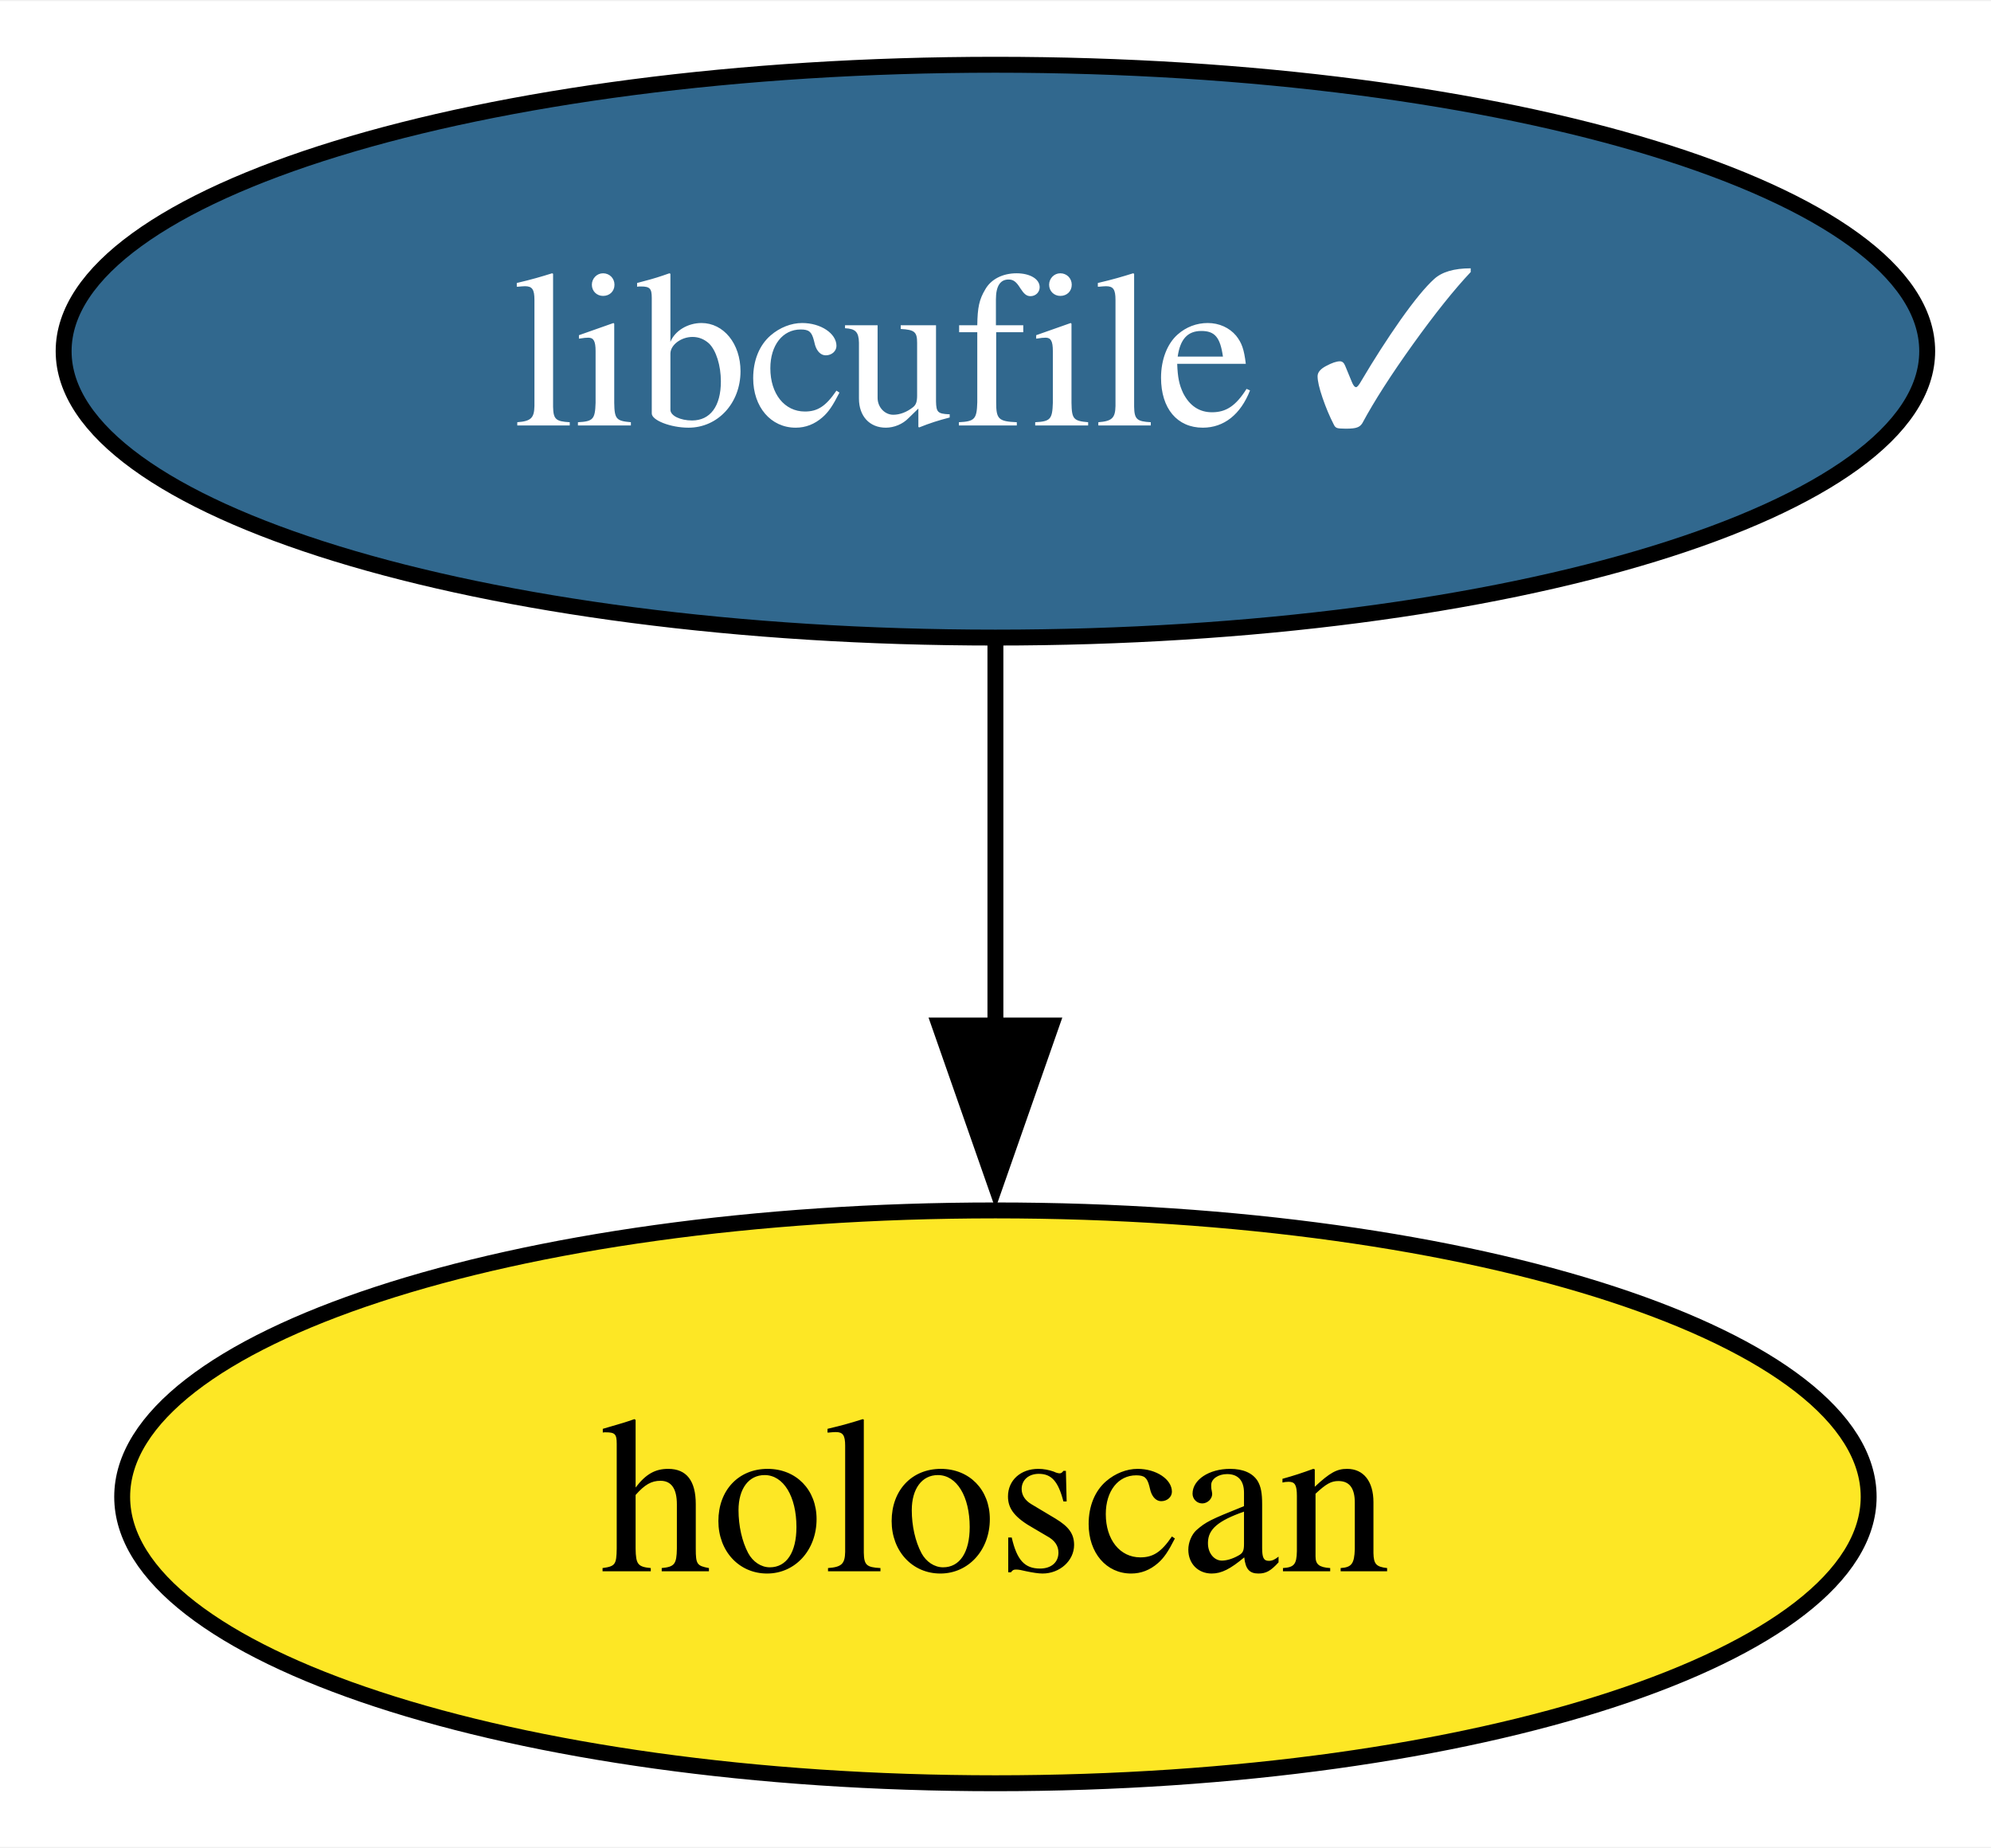
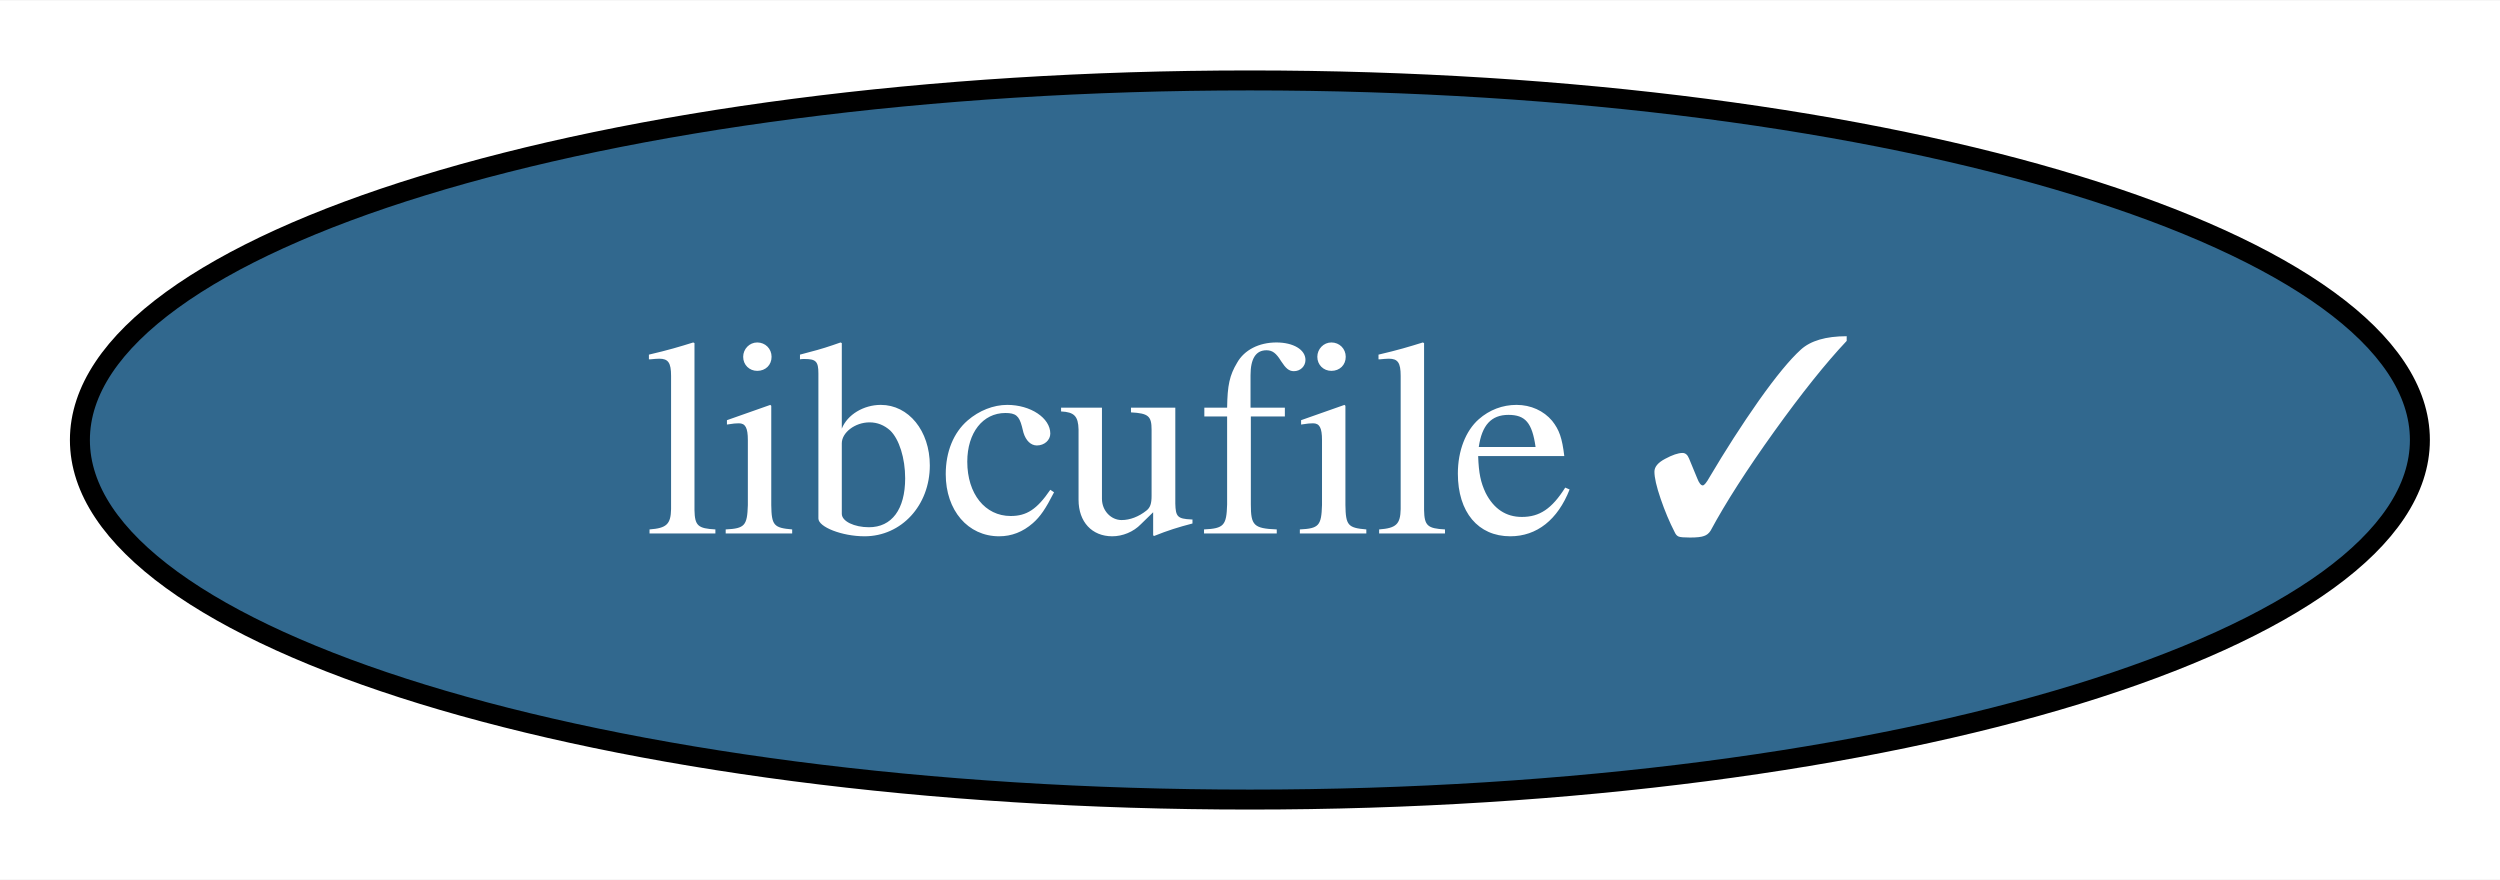
- <svg xmlns="http://www.w3.org/2000/svg" xmlns:xlink="http://www.w3.org/1999/xlink" width="125pt" height="116pt" viewBox="0.00 0.00 125.15 116.00">
-   <g id="graph0" class="graph" transform="scale(1 1) rotate(0) translate(4 112)">
-     <polygon fill="white" stroke="none" points="-4,4 -4,-112 121.15,-112 121.15,4 -4,4" />
+ <svg xmlns="http://www.w3.org/2000/svg" xmlns:xlink="http://www.w3.org/1999/xlink" width="125pt" height="44pt" viewBox="0.00 0.00 125.15 44.00">
+   <g id="graph0" class="graph" transform="scale(1 1) rotate(0) translate(4 40)">
+     <polygon fill="white" stroke="none" points="-4,4 -4,-40 121.15,-40 121.15,4 -4,4" />
    <g id="node1" class="node">
      <g id="a_node1">
        <a xlink:href="https://github.com/conda-forge/libcufile-feedstock/pull/32" xlink:title="libcufile ✓">
-           <ellipse fill="#31688e" stroke="black" cx="58.57" cy="-90" rx="58.57" ry="18" />
-           <text text-anchor="middle" x="58.57" y="-85.33" font-family="Times,serif" font-size="14.00" fill="white">libcufile ✓</text>
+           <ellipse fill="#31688e" stroke="black" cx="58.57" cy="-18" rx="58.57" ry="18" />
+           <text text-anchor="middle" x="58.57" y="-13.32" font-family="Times,serif" font-size="14.00" fill="white">libcufile ✓</text>
        </a>
      </g>
    </g>
-     <g id="node2" class="node">
-       <g id="a_node2">
-         <a xlink:href="https://github.com/conda-forge/holoscan-feedstock" xlink:title="holoscan">
-           <ellipse fill="#fde725" stroke="black" cx="58.57" cy="-18" rx="54.89" ry="18" />
-           <text text-anchor="middle" x="58.57" y="-13.32" font-family="Times,serif" font-size="14.00">holoscan</text>
-         </a>
-       </g>
-     </g>
-     <g id="edge1" class="edge">
-       <path fill="none" stroke="black" d="M58.57,-71.7C58.57,-64.41 58.57,-55.73 58.57,-47.54" />
-       <polygon fill="black" stroke="black" points="62.07,-47.62 58.57,-37.62 55.07,-47.62 62.07,-47.62" />
-     </g>
  </g>
</svg>
